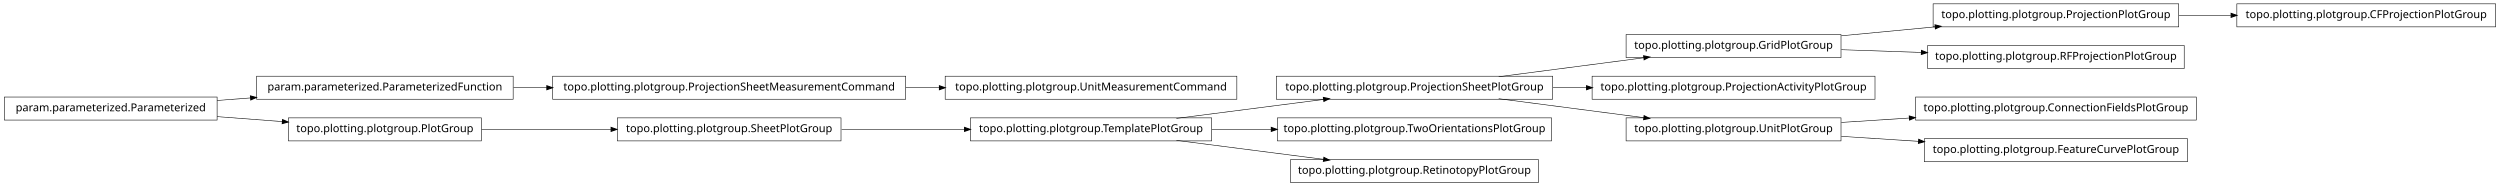
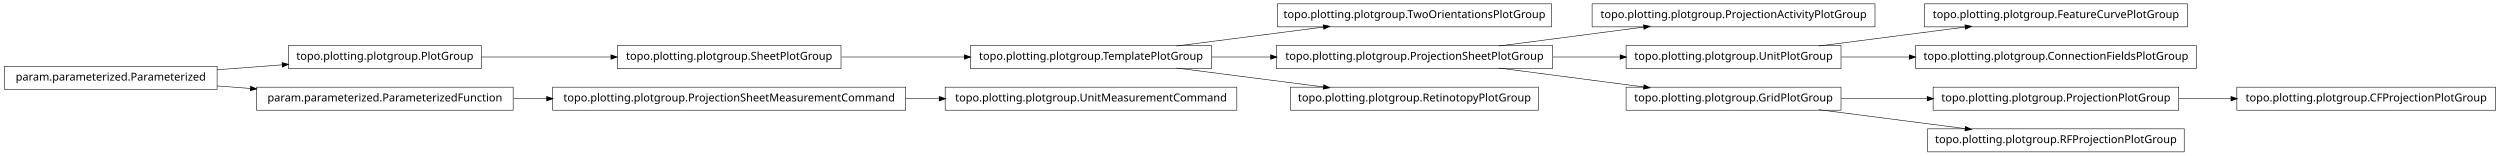
- <svg xmlns="http://www.w3.org/2000/svg" width="2280pt" height="170pt" viewBox="0.00 0.00 2280.00 170.00">
-   <g id="graph1" class="graph" transform="scale(1 1) rotate(0) translate(4 166)">
-     <polygon fill="white" stroke="white" points="-4,5 -4,-166 2277,-166 2277,5 -4,5" />
+ <svg xmlns="http://www.w3.org/2000/svg" width="2280pt" height="142pt" viewBox="0.00 0.00 2280.00 142.00">
+   <g id="graph1" class="graph" transform="scale(1 1) rotate(0) translate(4 138)">
+     <polygon fill="white" stroke="white" points="-4,5 -4,-138 2277,-138 2277,5 -4,5" />
    <g id="node1" class="node">
-       <polygon fill="none" stroke="black" stroke-width="0.5" points="2272,-162.5 2036,-162.5 2036,-141.5 2272,-141.5 2272,-162.5" />
-       <text text-anchor="middle" x="2154" y="-149.5" font-family="Vera" font-size="10.00">topo.plotting.plotgroup.CFProjectionPlotGroup</text>
+       <polygon fill="none" stroke="black" stroke-width="0.5" points="2272,-58.5 2036,-58.5 2036,-37.5 2272,-37.5 2272,-58.5" />
+       <text text-anchor="middle" x="2154" y="-45.5" font-family="Vera" font-size="10.00">topo.plotting.plotgroup.CFProjectionPlotGroup</text>
    </g>
    <g id="node2" class="node">
-       <polygon fill="none" stroke="black" stroke-width="0.5" points="1983,-162.5 1759,-162.5 1759,-141.5 1983,-141.5 1983,-162.5" />
-       <text text-anchor="middle" x="1871" y="-149.5" font-family="Vera" font-size="10.00">topo.plotting.plotgroup.ProjectionPlotGroup</text>
+       <polygon fill="none" stroke="black" stroke-width="0.5" points="1983,-58.5 1759,-58.5 1759,-37.5 1983,-37.5 1983,-58.5" />
+       <text text-anchor="middle" x="1871" y="-45.5" font-family="Vera" font-size="10.00">topo.plotting.plotgroup.ProjectionPlotGroup</text>
    </g>
    <g id="edge2" class="edge">
-       <path fill="none" stroke="black" stroke-width="0.5" d="M1983.26,-152C1998.78,-152 2014.8,-152 2030.52,-152" />
-       <polygon fill="black" stroke="black" points="2030.84,-153.75 2035.84,-152 2030.84,-150.25 2030.84,-153.75" />
+       <path fill="none" stroke="black" stroke-width="0.5" d="M1983.26,-48C1998.78,-48 2014.8,-48 2030.52,-48" />
+       <polygon fill="black" stroke="black" points="2030.84,-49.75 2035.84,-48 2030.84,-46.25 2030.84,-49.75" />
    </g>
    <g id="node4" class="node">
-       <polygon fill="none" stroke="black" stroke-width="0.5" points="1988,-124.5 1754,-124.5 1754,-103.5 1988,-103.5 1988,-124.5" />
-       <text text-anchor="middle" x="1871" y="-111.5" font-family="Vera" font-size="10.00">topo.plotting.plotgroup.RFProjectionPlotGroup</text>
+       <polygon fill="none" stroke="black" stroke-width="0.5" points="1411,-134.5 1161,-134.5 1161,-113.5 1411,-113.5 1411,-134.5" />
+       <text text-anchor="middle" x="1286" y="-121.5" font-family="Vera" font-size="10.00">topo.plotting.plotgroup.TwoOrientationsPlotGroup</text>
    </g>
    <g id="node5" class="node">
-       <polygon fill="none" stroke="black" stroke-width="0.5" points="1675,-134.5 1479,-134.5 1479,-113.5 1675,-113.5 1675,-134.5" />
-       <text text-anchor="middle" x="1577" y="-121.5" font-family="Vera" font-size="10.00">topo.plotting.plotgroup.GridPlotGroup</text>
-     </g>
-     <g id="edge32" class="edge">
-       <path fill="none" stroke="black" stroke-width="0.5" d="M1675.31,-133.363C1702.73,-135.974 1732.7,-138.829 1760.76,-141.501" />
-       <polygon fill="black" stroke="black" points="1760.83,-143.266 1765.98,-141.998 1761.17,-139.782 1760.83,-143.266" />
+       <polygon fill="none" stroke="black" stroke-width="0.5" points="1101,-96.5 881,-96.5 881,-75.5 1101,-75.5 1101,-96.5" />
+       <text text-anchor="middle" x="991" y="-83.5" font-family="Vera" font-size="10.00">topo.plotting.plotgroup.TemplatePlotGroup</text>
    </g>
    <g id="edge4" class="edge">
-       <path fill="none" stroke="black" stroke-width="0.5" d="M1675.31,-120.656C1698.68,-119.861 1723.91,-119.003 1748.23,-118.176" />
-       <polygon fill="black" stroke="black" points="1748.47,-119.919 1753.41,-118 1748.35,-116.421 1748.47,-119.919" />
-     </g>
-     <g id="node7" class="node">
-       <polygon fill="none" stroke="black" stroke-width="0.5" points="1124,-96.5 858,-96.5 858,-75.5 1124,-75.5 1124,-96.5" />
-       <text text-anchor="middle" x="991" y="-83.5" font-family="Vera" font-size="10.00">topo.plotting.plotgroup.UnitMeasurementCommand</text>
-     </g>
-     <g id="node8" class="node">
-       <polygon fill="none" stroke="black" stroke-width="0.5" points="822,-96.5 500,-96.5 500,-75.5 822,-75.5 822,-96.5" />
-       <text text-anchor="middle" x="661" y="-83.5" font-family="Vera" font-size="10.00">topo.plotting.plotgroup.ProjectionSheetMeasurementCommand</text>
-     </g>
-     <g id="edge6" class="edge">
-       <path fill="none" stroke="black" stroke-width="0.5" d="M822.133,-86C832.304,-86 842.494,-86 852.549,-86" />
-       <polygon fill="black" stroke="black" points="852.794,-87.75 857.794,-86 852.794,-84.25 852.794,-87.75" />
+       <path fill="none" stroke="black" stroke-width="0.5" d="M1068.89,-96.034C1110.23,-101.358 1161.03,-107.902 1203.1,-113.321" />
+       <polygon fill="black" stroke="black" points="1203,-115.073 1208.18,-113.976 1203.45,-111.601 1203,-115.073" />
    </g>
    <g id="node10" class="node">
-       <polygon fill="none" stroke="black" stroke-width="0.5" points="1706,-96.5 1448,-96.5 1448,-75.5 1706,-75.5 1706,-96.5" />
-       <text text-anchor="middle" x="1577" y="-83.5" font-family="Vera" font-size="10.00">topo.plotting.plotgroup.ProjectionActivityPlotGroup</text>
-     </g>
-     <g id="node11" class="node">
      <polygon fill="none" stroke="black" stroke-width="0.5" points="1412,-96.5 1160,-96.5 1160,-75.5 1412,-75.5 1412,-96.5" />
      <text text-anchor="middle" x="1286" y="-83.5" font-family="Vera" font-size="10.00">topo.plotting.plotgroup.ProjectionSheetPlotGroup</text>
    </g>
-     <g id="edge26" class="edge">
+     <g id="edge30" class="edge">
+       <path fill="none" stroke="black" stroke-width="0.5" d="M1101.27,-86C1118.77,-86 1137.02,-86 1154.94,-86" />
+       <polygon fill="black" stroke="black" points="1154.99,-87.75 1159.99,-86 1154.99,-84.25 1154.99,-87.75" />
+     </g>
+     <g id="node18" class="node">
+       <polygon fill="none" stroke="black" stroke-width="0.5" points="1399,-58.5 1173,-58.5 1173,-37.5 1399,-37.5 1399,-58.5" />
+       <text text-anchor="middle" x="1286" y="-45.5" font-family="Vera" font-size="10.00">topo.plotting.plotgroup.RetinotopyPlotGroup</text>
+     </g>
+     <g id="edge14" class="edge">
+       <path fill="none" stroke="black" stroke-width="0.5" d="M1068.89,-75.966C1110.23,-70.641 1161.03,-64.098 1203.1,-58.679" />
+       <polygon fill="black" stroke="black" points="1203.45,-60.399 1208.18,-58.024 1203,-56.927 1203.45,-60.399" />
+     </g>
+     <g id="node7" class="node">
+       <polygon fill="none" stroke="black" stroke-width="0.5" points="763,-96.5 559,-96.5 559,-75.5 763,-75.5 763,-96.5" />
+       <text text-anchor="middle" x="661" y="-83.5" font-family="Vera" font-size="10.00">topo.plotting.plotgroup.SheetPlotGroup</text>
+     </g>
+     <g id="edge6" class="edge">
+       <path fill="none" stroke="black" stroke-width="0.5" d="M763.605,-86C799.041,-86 838.979,-86 875.385,-86" />
+       <polygon fill="black" stroke="black" points="875.73,-87.75 880.729,-86 875.729,-84.25 875.73,-87.75" />
+     </g>
+     <g id="node9" class="node">
+       <polygon fill="none" stroke="black" stroke-width="0.5" points="1706,-134.5 1448,-134.5 1448,-113.5 1706,-113.5 1706,-134.5" />
+       <text text-anchor="middle" x="1577" y="-121.5" font-family="Vera" font-size="10.00">topo.plotting.plotgroup.ProjectionActivityPlotGroup</text>
+     </g>
+     <g id="edge8" class="edge">
      <path fill="none" stroke="black" stroke-width="0.5" d="M1362.84,-96.034C1403.61,-101.358 1453.73,-107.902 1495.22,-113.321" />
      <polygon fill="black" stroke="black" points="1495.05,-115.064 1500.24,-113.976 1495.51,-111.593 1495.05,-115.064" />
    </g>
-     <g id="edge8" class="edge">
-       <path fill="none" stroke="black" stroke-width="0.5" d="M1412.37,-86C1422.52,-86 1432.79,-86 1442.99,-86" />
-       <polygon fill="black" stroke="black" points="1442.99,-87.75 1447.99,-86 1442.99,-84.25 1442.99,-87.75" />
+     <g id="node13" class="node">
+       <polygon fill="none" stroke="black" stroke-width="0.5" points="1675,-96.5 1479,-96.5 1479,-75.5 1675,-75.5 1675,-96.5" />
+       <text text-anchor="middle" x="1577" y="-83.5" font-family="Vera" font-size="10.00">topo.plotting.plotgroup.UnitPlotGroup</text>
+     </g>
+     <g id="edge22" class="edge">
+       <path fill="none" stroke="black" stroke-width="0.5" d="M1412.37,-86C1432.87,-86 1453.89,-86 1473.76,-86" />
+       <polygon fill="black" stroke="black" points="1473.78,-87.75 1478.78,-86 1473.78,-84.25 1473.78,-87.75" />
    </g>
    <g id="node26" class="node">
      <polygon fill="none" stroke="black" stroke-width="0.5" points="1675,-58.5 1479,-58.5 1479,-37.5 1675,-37.5 1675,-58.5" />
-       <text text-anchor="middle" x="1577" y="-45.5" font-family="Vera" font-size="10.00">topo.plotting.plotgroup.UnitPlotGroup</text>
+       <text text-anchor="middle" x="1577" y="-45.5" font-family="Vera" font-size="10.00">topo.plotting.plotgroup.GridPlotGroup</text>
    </g>
-     <g id="edge28" class="edge">
+     <g id="edge26" class="edge">
      <path fill="none" stroke="black" stroke-width="0.5" d="M1362.84,-75.966C1403.61,-70.641 1453.73,-64.098 1495.22,-58.679" />
      <polygon fill="black" stroke="black" points="1495.51,-60.407 1500.24,-58.024 1495.05,-56.936 1495.51,-60.407" />
    </g>
-     <g id="node13" class="node">
-       <polygon fill="none" stroke="black" stroke-width="0.5" points="1411,-58.5 1161,-58.5 1161,-37.5 1411,-37.5 1411,-58.5" />
-       <text text-anchor="middle" x="1286" y="-45.5" font-family="Vera" font-size="10.00">topo.plotting.plotgroup.TwoOrientationsPlotGroup</text>
-     </g>
-     <g id="node14" class="node">
-       <polygon fill="none" stroke="black" stroke-width="0.5" points="1101,-58.5 881,-58.5 881,-37.5 1101,-37.5 1101,-58.5" />
-       <text text-anchor="middle" x="991" y="-45.5" font-family="Vera" font-size="10.00">topo.plotting.plotgroup.TemplatePlotGroup</text>
-     </g>
-     <g id="edge14" class="edge">
-       <path fill="none" stroke="black" stroke-width="0.5" d="M1068.89,-58.034C1110.23,-63.358 1161.03,-69.902 1203.1,-75.321" />
-       <polygon fill="black" stroke="black" points="1203,-77.073 1208.18,-75.976 1203.45,-73.601 1203,-77.073" />
+     <g id="node12" class="node">
+       <polygon fill="none" stroke="black" stroke-width="0.5" points="1991,-134.5 1751,-134.5 1751,-113.5 1991,-113.5 1991,-134.5" />
+       <text text-anchor="middle" x="1871" y="-121.5" font-family="Vera" font-size="10.00">topo.plotting.plotgroup.FeatureCurvePlotGroup</text>
    </g>
    <g id="edge10" class="edge">
-       <path fill="none" stroke="black" stroke-width="0.5" d="M1101.27,-48C1118.92,-48 1137.33,-48 1155.4,-48" />
-       <polygon fill="black" stroke="black" points="1155.49,-49.75 1160.49,-48 1155.49,-46.25 1155.49,-49.75" />
+       <path fill="none" stroke="black" stroke-width="0.5" d="M1654.63,-96.034C1695.83,-101.358 1746.45,-107.902 1788.38,-113.321" />
+       <polygon fill="black" stroke="black" points="1788.26,-115.071 1793.45,-113.976 1788.71,-111.599 1788.26,-115.071" />
    </g>
-     <g id="node32" class="node">
-       <polygon fill="none" stroke="black" stroke-width="0.5" points="1399,-20.5 1173,-20.5 1173,0.5 1399,0.5 1399,-20.5" />
-       <text text-anchor="middle" x="1286" y="-7.5" font-family="Vera" font-size="10.00">topo.plotting.plotgroup.RetinotopyPlotGroup</text>
+     <g id="node29" class="node">
+       <polygon fill="none" stroke="black" stroke-width="0.5" points="1999,-96.5 1743,-96.5 1743,-75.5 1999,-75.5 1999,-96.5" />
+       <text text-anchor="middle" x="1871" y="-83.5" font-family="Vera" font-size="10.00">topo.plotting.plotgroup.ConnectionFieldsPlotGroup</text>
    </g>
-     <g id="edge30" class="edge">
-       <path fill="none" stroke="black" stroke-width="0.5" d="M1068.89,-37.966C1110.23,-32.642 1161.03,-26.098 1203.1,-20.679" />
-       <polygon fill="black" stroke="black" points="1203.45,-22.399 1208.18,-20.024 1203,-18.927 1203.45,-22.399" />
+     <g id="edge24" class="edge">
+       <path fill="none" stroke="black" stroke-width="0.5" d="M1675.31,-86C1695.24,-86 1716.52,-86 1737.44,-86" />
+       <polygon fill="black" stroke="black" points="1737.46,-87.75 1742.46,-86 1737.46,-84.25 1737.46,-87.75" />
+     </g>
+     <g id="node15" class="node">
+       <polygon fill="none" stroke="black" stroke-width="0.5" points="1124,-58.5 858,-58.5 858,-37.5 1124,-37.5 1124,-58.5" />
+       <text text-anchor="middle" x="991" y="-45.5" font-family="Vera" font-size="10.00">topo.plotting.plotgroup.UnitMeasurementCommand</text>
    </g>
    <g id="node16" class="node">
-       <polygon fill="none" stroke="black" stroke-width="0.5" points="464,-96.5 230,-96.5 230,-75.5 464,-75.5 464,-96.5" />
-       <text text-anchor="middle" x="347" y="-83.5" font-family="Vera" font-size="10.00">param.parameterized.ParameterizedFunction</text>
+       <polygon fill="none" stroke="black" stroke-width="0.5" points="822,-58.5 500,-58.5 500,-37.5 822,-37.5 822,-58.5" />
+       <text text-anchor="middle" x="661" y="-45.5" font-family="Vera" font-size="10.00">topo.plotting.plotgroup.ProjectionSheetMeasurementCommand</text>
    </g>
    <g id="edge12" class="edge">
-       <path fill="none" stroke="black" stroke-width="0.5" d="M464.369,-86C474.323,-86 484.506,-86 494.741,-86" />
-       <polygon fill="black" stroke="black" points="494.769,-87.75 499.769,-86 494.769,-84.25 494.769,-87.75" />
+       <path fill="none" stroke="black" stroke-width="0.5" d="M822.133,-48C832.304,-48 842.494,-48 852.549,-48" />
+       <polygon fill="black" stroke="black" points="852.794,-49.75 857.794,-48 852.794,-46.25 852.794,-49.75" />
    </g>
-     <g id="node19" class="node">
-       <polygon fill="none" stroke="black" stroke-width="0.5" points="763,-58.5 559,-58.5 559,-37.5 763,-37.5 763,-58.5" />
-       <text text-anchor="middle" x="661" y="-45.5" font-family="Vera" font-size="10.00">topo.plotting.plotgroup.SheetPlotGroup</text>
+     <g id="node20" class="node">
+       <polygon fill="none" stroke="black" stroke-width="0.5" points="435,-96.5 259,-96.5 259,-75.5 435,-75.5 435,-96.5" />
+       <text text-anchor="middle" x="347" y="-83.5" font-family="Vera" font-size="10.00">topo.plotting.plotgroup.PlotGroup</text>
    </g>
-     <g id="edge16" class="edge">
-       <path fill="none" stroke="black" stroke-width="0.5" d="M763.605,-48C799.041,-48 838.979,-48 875.385,-48" />
-       <polygon fill="black" stroke="black" points="875.73,-49.75 880.729,-48 875.729,-46.25 875.73,-49.75" />
+     <g id="edge28" class="edge">
+       <path fill="none" stroke="black" stroke-width="0.5" d="M435.302,-86C471.932,-86 514.775,-86 553.234,-86" />
+       <polygon fill="black" stroke="black" points="553.387,-87.75 558.387,-86 553.387,-84.25 553.387,-87.75" />
    </g>
    <g id="node21" class="node">
-       <polygon fill="none" stroke="black" stroke-width="0.5" points="435,-58.5 259,-58.5 259,-37.5 435,-37.5 435,-58.5" />
-       <text text-anchor="middle" x="347" y="-45.5" font-family="Vera" font-size="10.00">topo.plotting.plotgroup.PlotGroup</text>
-     </g>
-     <g id="edge18" class="edge">
-       <path fill="none" stroke="black" stroke-width="0.5" d="M435.302,-48C471.932,-48 514.775,-48 553.234,-48" />
-       <polygon fill="black" stroke="black" points="553.387,-49.75 558.387,-48 553.387,-46.25 553.387,-49.75" />
-     </g>
-     <g id="node23" class="node">
      <polygon fill="none" stroke="black" stroke-width="0.5" points="194,-77.5 5.68434e-14,-77.5 0,-56.5 194,-56.5 194,-77.5" />
      <text text-anchor="middle" x="97" y="-64.5" font-family="Vera" font-size="10.00">param.parameterized.Parameterized</text>
    </g>
+     <g id="edge16" class="edge">
+       <path fill="none" stroke="black" stroke-width="0.5" d="M194.014,-74.373C213.46,-75.851 233.859,-77.401 253.193,-78.871" />
+       <polygon fill="black" stroke="black" points="253.499,-80.649 258.617,-79.283 253.764,-77.159 253.499,-80.649" />
+     </g>
+     <g id="node23" class="node">
+       <polygon fill="none" stroke="black" stroke-width="0.5" points="464,-58.5 230,-58.5 230,-37.5 464,-37.5 464,-58.5" />
+       <text text-anchor="middle" x="347" y="-45.5" font-family="Vera" font-size="10.00">param.parameterized.ParameterizedFunction</text>
+     </g>
    <g id="edge34" class="edge">
-       <path fill="none" stroke="black" stroke-width="0.5" d="M194.014,-74.373C204.04,-75.135 214.319,-75.916 224.575,-76.696" />
-       <polygon fill="black" stroke="black" points="224.489,-78.444 229.607,-77.078 224.754,-74.954 224.489,-78.444" />
+       <path fill="none" stroke="black" stroke-width="0.5" d="M194.014,-59.627C204.04,-58.865 214.319,-58.084 224.575,-57.304" />
+       <polygon fill="black" stroke="black" points="224.754,-59.046 229.607,-56.922 224.489,-55.556 224.754,-59.046" />
+     </g>
+     <g id="edge18" class="edge">
+       <path fill="none" stroke="black" stroke-width="0.5" d="M464.369,-48C474.323,-48 484.506,-48 494.741,-48" />
+       <polygon fill="black" stroke="black" points="494.769,-49.75 499.769,-48 494.769,-46.25 494.769,-49.75" />
+     </g>
+     <g id="node25" class="node">
+       <polygon fill="none" stroke="black" stroke-width="0.5" points="1988,-20.5 1754,-20.5 1754,0.5 1988,0.5 1988,-20.5" />
+       <text text-anchor="middle" x="1871" y="-7.5" font-family="Vera" font-size="10.00">topo.plotting.plotgroup.RFProjectionPlotGroup</text>
+     </g>
+     <g id="edge32" class="edge">
+       <path fill="none" stroke="black" stroke-width="0.5" d="M1675.31,-48C1700.42,-48 1727.68,-48 1753.65,-48" />
+       <polygon fill="black" stroke="black" points="1753.82,-49.75 1758.82,-48 1753.82,-46.25 1753.82,-49.75" />
    </g>
    <g id="edge20" class="edge">
-       <path fill="none" stroke="black" stroke-width="0.5" d="M194.014,-59.627C213.46,-58.149 233.859,-56.599 253.193,-55.129" />
-       <polygon fill="black" stroke="black" points="253.764,-56.841 258.617,-54.717 253.499,-53.351 253.764,-56.841" />
-     </g>
-     <g id="node25" class="node">
-       <polygon fill="none" stroke="black" stroke-width="0.5" points="1999,-77.5 1743,-77.5 1743,-56.5 1999,-56.5 1999,-77.5" />
-       <text text-anchor="middle" x="1871" y="-64.5" font-family="Vera" font-size="10.00">topo.plotting.plotgroup.ConnectionFieldsPlotGroup</text>
-     </g>
-     <g id="edge22" class="edge">
-       <path fill="none" stroke="black" stroke-width="0.5" d="M1675.31,-54.353C1695.24,-55.642 1716.52,-57.017 1737.44,-58.369" />
-       <polygon fill="black" stroke="black" points="1737.36,-60.117 1742.46,-58.693 1737.59,-56.624 1737.36,-60.117" />
-     </g>
-     <g id="node28" class="node">
-       <polygon fill="none" stroke="black" stroke-width="0.5" points="1991,-39.5 1751,-39.5 1751,-18.5 1991,-18.5 1991,-39.5" />
-       <text text-anchor="middle" x="1871" y="-26.5" font-family="Vera" font-size="10.00">topo.plotting.plotgroup.FeatureCurvePlotGroup</text>
-     </g>
-     <g id="edge24" class="edge">
-       <path fill="none" stroke="black" stroke-width="0.5" d="M1675.31,-41.647C1697.9,-40.187 1722.23,-38.614 1745.8,-37.091" />
-       <polygon fill="black" stroke="black" points="1745.94,-38.836 1750.81,-36.767 1745.71,-35.343 1745.94,-38.836" />
+       <path fill="none" stroke="black" stroke-width="0.5" d="M1654.63,-37.966C1695.83,-32.642 1746.45,-26.098 1788.38,-20.679" />
+       <polygon fill="black" stroke="black" points="1788.71,-22.401 1793.45,-20.024 1788.26,-18.93 1788.71,-22.401" />
    </g>
  </g>
</svg>
